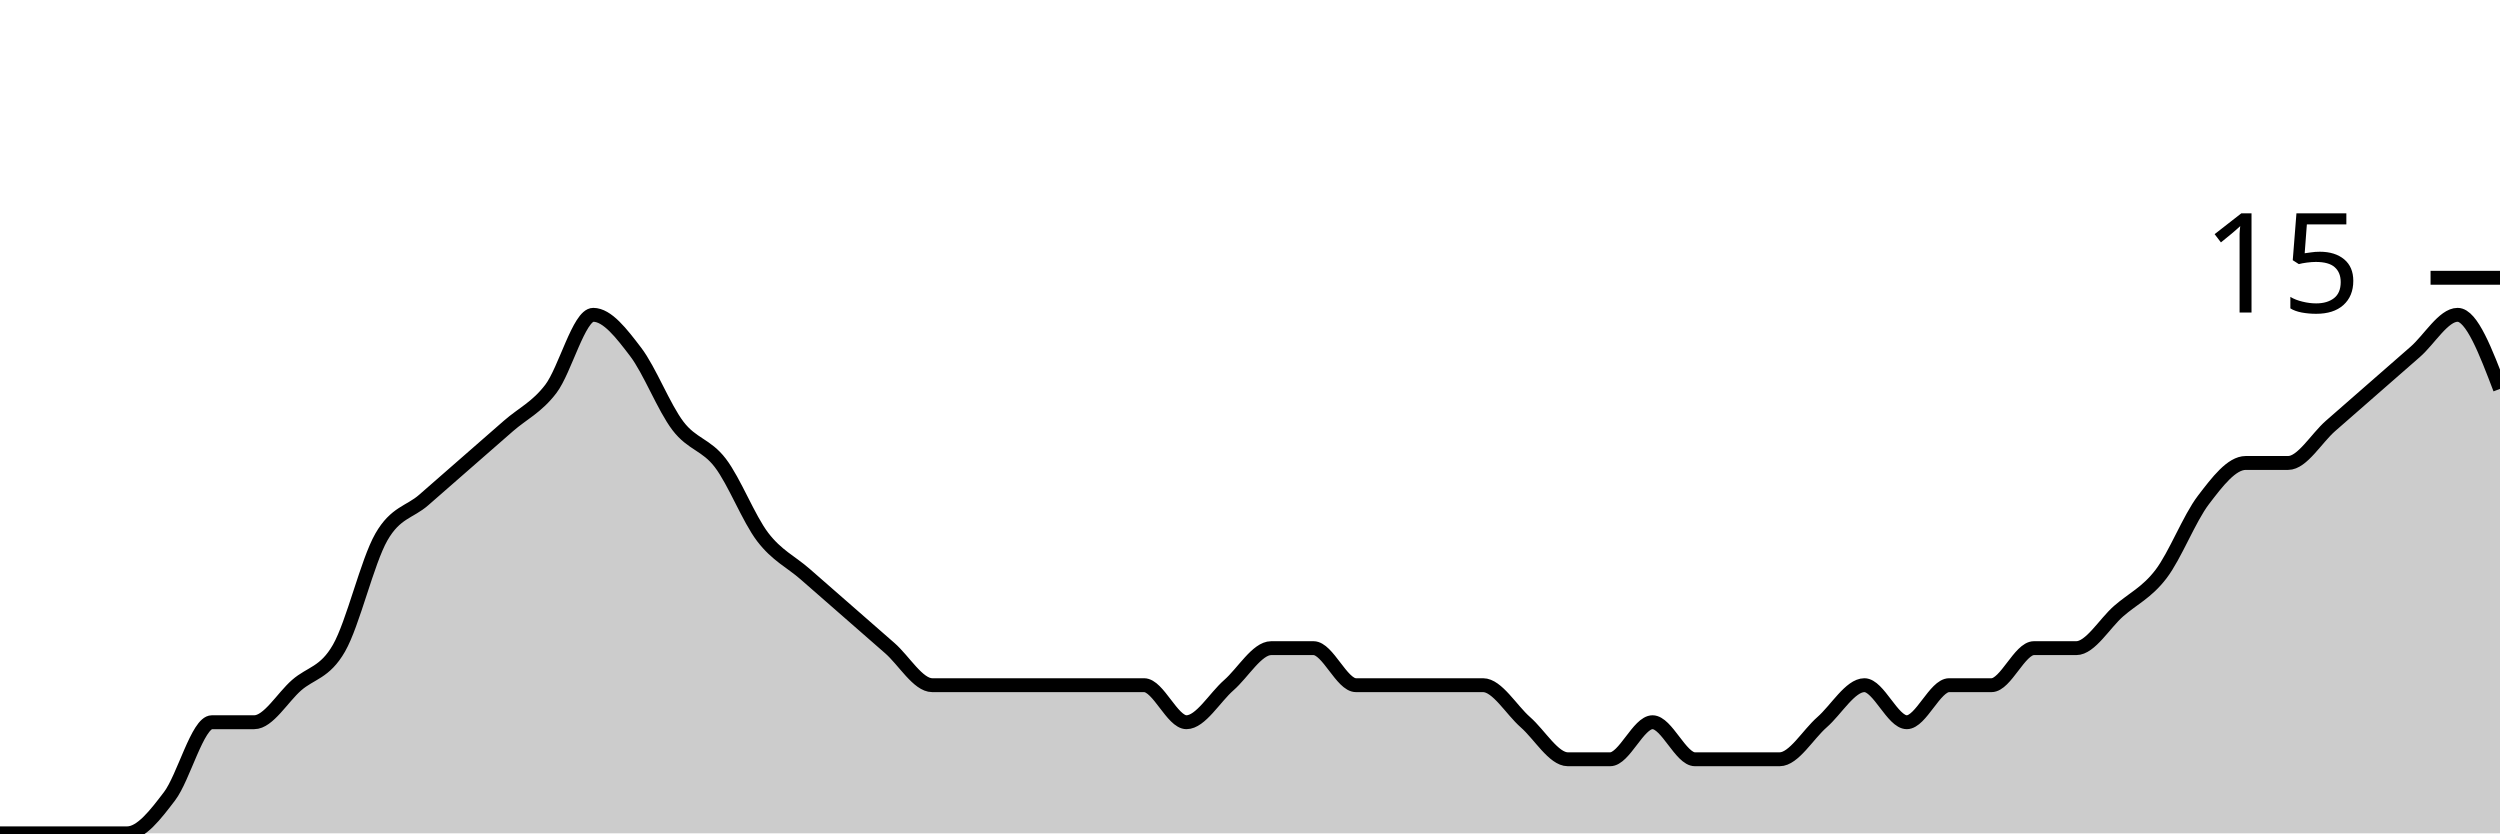
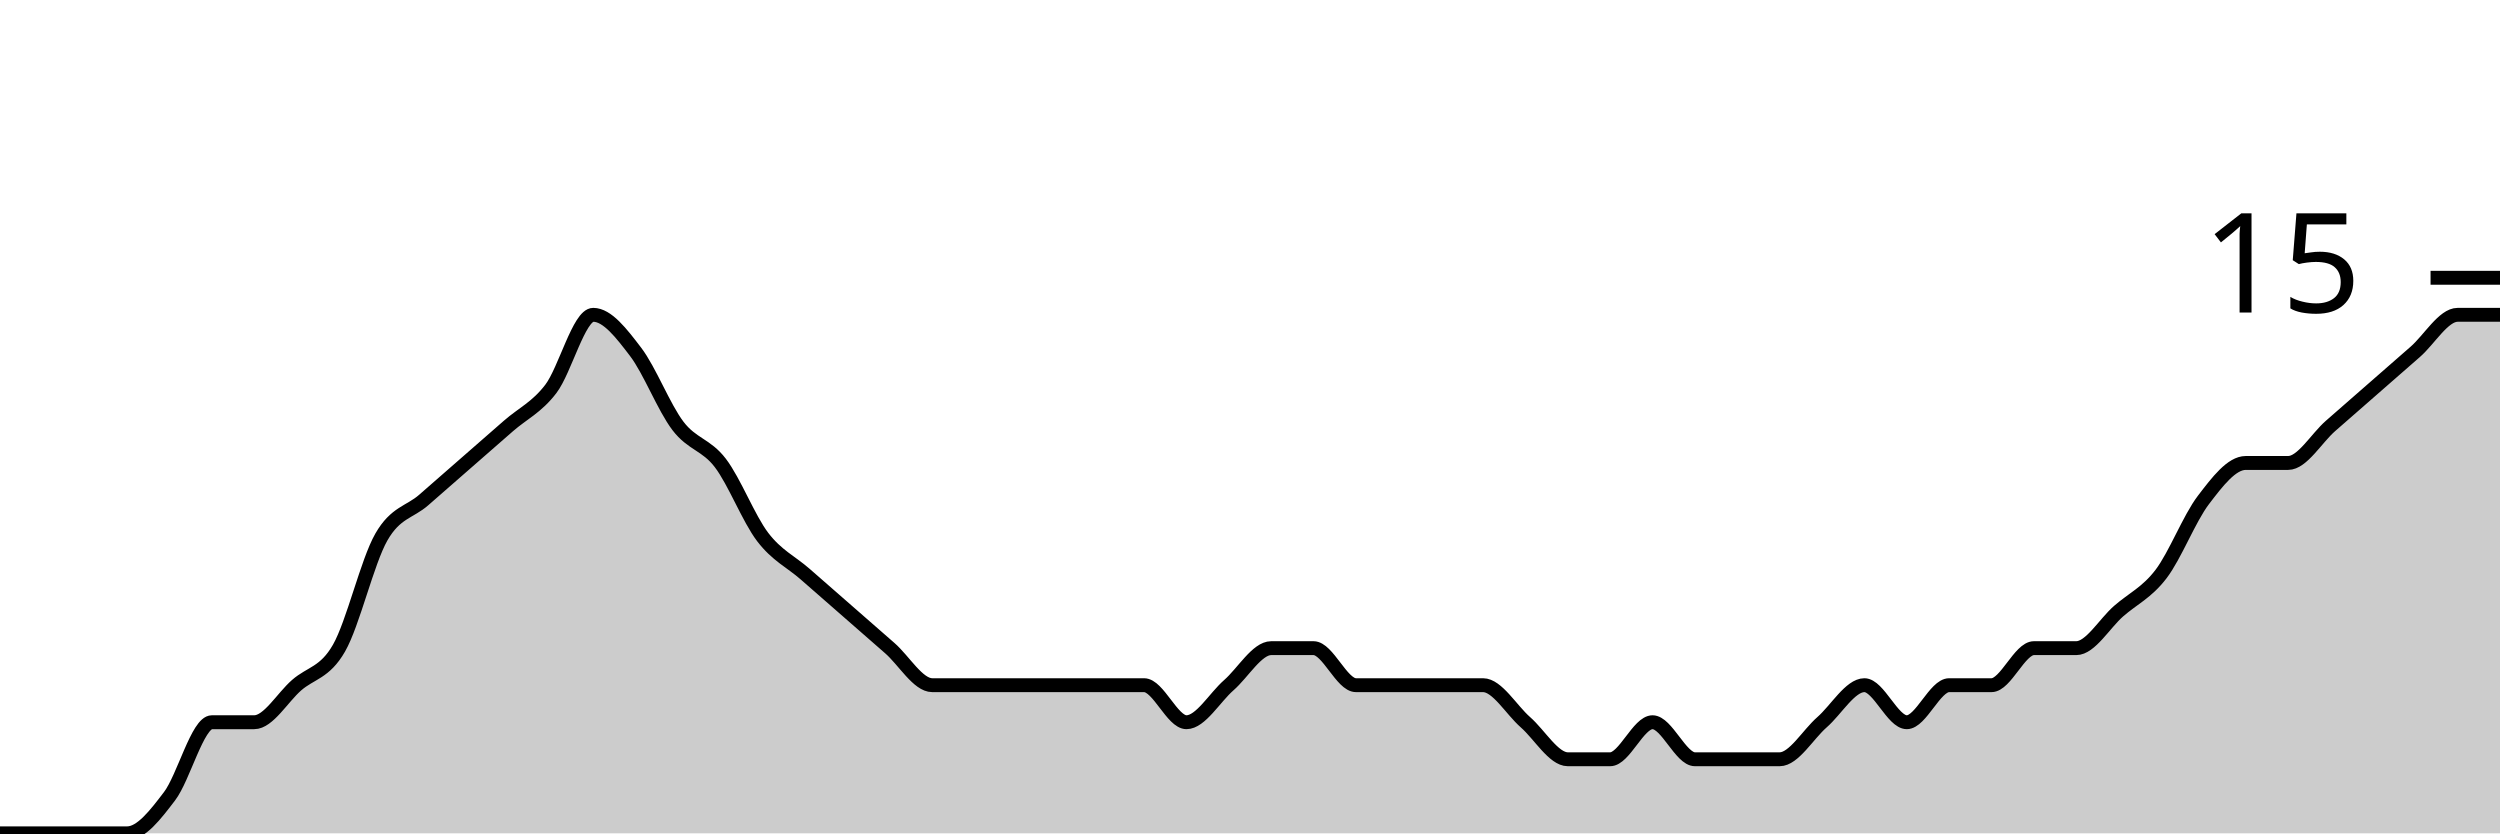
<svg xmlns="http://www.w3.org/2000/svg" viewBox="0 0 180 60">
  <g transform="translate(0,20)">
-     <path class="area" fill="rgba(0, 0, 0, 0.2)" d="M0,40C1.017,40,2.034,40,3.051,40C4.068,40,5.085,40,6.102,40C7.119,40,8.136,40,9.153,40C10.169,40,11.186,38.667,12.203,37.333C13.22,36,14.237,32,15.254,32C16.271,32,17.288,32,18.305,32C19.322,32,20.339,30.222,21.356,29.333C22.373,28.444,23.39,28.444,24.407,26.667C25.424,24.889,26.441,20.444,27.458,18.667C28.475,16.889,29.492,16.889,30.508,16C31.525,15.111,32.542,14.222,33.559,13.333C34.576,12.444,35.593,11.556,36.61,10.667C37.627,9.778,38.644,9.333,39.661,8C40.678,6.667,41.695,2.667,42.712,2.667C43.729,2.667,44.746,4,45.763,5.333C46.78,6.667,47.797,9.333,48.814,10.667C49.831,12,50.847,12,51.864,13.333C52.881,14.667,53.898,17.333,54.915,18.667C55.932,20,56.949,20.444,57.966,21.333C58.983,22.222,60,23.111,61.017,24C62.034,24.889,63.051,25.778,64.068,26.667C65.085,27.556,66.102,29.333,67.119,29.333C68.136,29.333,69.153,29.333,70.169,29.333C71.186,29.333,72.203,29.333,73.22,29.333C74.237,29.333,75.254,29.333,76.271,29.333C77.288,29.333,78.305,29.333,79.322,29.333C80.339,29.333,81.356,29.333,82.373,29.333C83.39,29.333,84.407,32,85.424,32C86.441,32,87.458,30.222,88.475,29.333C89.492,28.444,90.508,26.667,91.525,26.667C92.542,26.667,93.559,26.667,94.576,26.667C95.593,26.667,96.61,29.333,97.627,29.333C98.644,29.333,99.661,29.333,100.678,29.333C101.695,29.333,102.712,29.333,103.729,29.333C104.746,29.333,105.763,29.333,106.78,29.333C107.797,29.333,108.814,31.111,109.831,32C110.847,32.889,111.864,34.667,112.881,34.667C113.898,34.667,114.915,34.667,115.932,34.667C116.949,34.667,117.966,32,118.983,32C120,32,121.017,34.667,122.034,34.667C123.051,34.667,124.068,34.667,125.085,34.667C126.102,34.667,127.119,34.667,128.136,34.667C129.153,34.667,130.169,32.889,131.186,32C132.203,31.111,133.22,29.333,134.237,29.333C135.254,29.333,136.271,32,137.288,32C138.305,32,139.322,29.333,140.339,29.333C141.356,29.333,142.373,29.333,143.39,29.333C144.407,29.333,145.424,26.667,146.441,26.667C147.458,26.667,148.475,26.667,149.492,26.667C150.508,26.667,151.525,24.889,152.542,24C153.559,23.111,154.576,22.667,155.593,21.333C156.61,20,157.627,17.333,158.644,16C159.661,14.667,160.678,13.333,161.695,13.333C162.712,13.333,163.729,13.333,164.746,13.333C165.763,13.333,166.78,11.556,167.797,10.667C168.814,9.778,169.831,8.889,170.847,8C171.864,7.111,172.881,6.222,173.898,5.333C174.915,4.444,175.932,2.667,176.949,2.667C177.966,2.667,178.983,5.333,180,8L180,40C178.983,40,177.966,40,176.949,40C175.932,40,174.915,40,173.898,40C172.881,40,171.864,40,170.847,40C169.831,40,168.814,40,167.797,40C166.78,40,165.763,40,164.746,40C163.729,40,162.712,40,161.695,40C160.678,40,159.661,40,158.644,40C157.627,40,156.61,40,155.593,40C154.576,40,153.559,40,152.542,40C151.525,40,150.508,40,149.492,40C148.475,40,147.458,40,146.441,40C145.424,40,144.407,40,143.39,40C142.373,40,141.356,40,140.339,40C139.322,40,138.305,40,137.288,40C136.271,40,135.254,40,134.237,40C133.22,40,132.203,40,131.186,40C130.169,40,129.153,40,128.136,40C127.119,40,126.102,40,125.085,40C124.068,40,123.051,40,122.034,40C121.017,40,120,40,118.983,40C117.966,40,116.949,40,115.932,40C114.915,40,113.898,40,112.881,40C111.864,40,110.847,40,109.831,40C108.814,40,107.797,40,106.78,40C105.763,40,104.746,40,103.729,40C102.712,40,101.695,40,100.678,40C99.661,40,98.644,40,97.627,40C96.61,40,95.593,40,94.576,40C93.559,40,92.542,40,91.525,40C90.508,40,89.492,40,88.475,40C87.458,40,86.441,40,85.424,40C84.407,40,83.39,40,82.373,40C81.356,40,80.339,40,79.322,40C78.305,40,77.288,40,76.271,40C75.254,40,74.237,40,73.22,40C72.203,40,71.186,40,70.169,40C69.153,40,68.136,40,67.119,40C66.102,40,65.085,40,64.068,40C63.051,40,62.034,40,61.017,40C60,40,58.983,40,57.966,40C56.949,40,55.932,40,54.915,40C53.898,40,52.881,40,51.864,40C50.847,40,49.831,40,48.814,40C47.797,40,46.78,40,45.763,40C44.746,40,43.729,40,42.712,40C41.695,40,40.678,40,39.661,40C38.644,40,37.627,40,36.61,40C35.593,40,34.576,40,33.559,40C32.542,40,31.525,40,30.508,40C29.492,40,28.475,40,27.458,40C26.441,40,25.424,40,24.407,40C23.39,40,22.373,40,21.356,40C20.339,40,19.322,40,18.305,40C17.288,40,16.271,40,15.254,40C14.237,40,13.22,40,12.203,40C11.186,40,10.169,40,9.153,40C8.136,40,7.119,40,6.102,40C5.085,40,4.068,40,3.051,40C2.034,40,1.017,40,0,40Z" />
-     <path class="line" stroke="black" fill="none" d="M0,40C1.017,40,2.034,40,3.051,40C4.068,40,5.085,40,6.102,40C7.119,40,8.136,40,9.153,40C10.169,40,11.186,38.667,12.203,37.333C13.22,36,14.237,32,15.254,32C16.271,32,17.288,32,18.305,32C19.322,32,20.339,30.222,21.356,29.333C22.373,28.444,23.39,28.444,24.407,26.667C25.424,24.889,26.441,20.444,27.458,18.667C28.475,16.889,29.492,16.889,30.508,16C31.525,15.111,32.542,14.222,33.559,13.333C34.576,12.444,35.593,11.556,36.61,10.667C37.627,9.778,38.644,9.333,39.661,8C40.678,6.667,41.695,2.667,42.712,2.667C43.729,2.667,44.746,4,45.763,5.333C46.78,6.667,47.797,9.333,48.814,10.667C49.831,12,50.847,12,51.864,13.333C52.881,14.667,53.898,17.333,54.915,18.667C55.932,20,56.949,20.444,57.966,21.333C58.983,22.222,60,23.111,61.017,24C62.034,24.889,63.051,25.778,64.068,26.667C65.085,27.556,66.102,29.333,67.119,29.333C68.136,29.333,69.153,29.333,70.169,29.333C71.186,29.333,72.203,29.333,73.22,29.333C74.237,29.333,75.254,29.333,76.271,29.333C77.288,29.333,78.305,29.333,79.322,29.333C80.339,29.333,81.356,29.333,82.373,29.333C83.39,29.333,84.407,32,85.424,32C86.441,32,87.458,30.222,88.475,29.333C89.492,28.444,90.508,26.667,91.525,26.667C92.542,26.667,93.559,26.667,94.576,26.667C95.593,26.667,96.61,29.333,97.627,29.333C98.644,29.333,99.661,29.333,100.678,29.333C101.695,29.333,102.712,29.333,103.729,29.333C104.746,29.333,105.763,29.333,106.78,29.333C107.797,29.333,108.814,31.111,109.831,32C110.847,32.889,111.864,34.667,112.881,34.667C113.898,34.667,114.915,34.667,115.932,34.667C116.949,34.667,117.966,32,118.983,32C120,32,121.017,34.667,122.034,34.667C123.051,34.667,124.068,34.667,125.085,34.667C126.102,34.667,127.119,34.667,128.136,34.667C129.153,34.667,130.169,32.889,131.186,32C132.203,31.111,133.22,29.333,134.237,29.333C135.254,29.333,136.271,32,137.288,32C138.305,32,139.322,29.333,140.339,29.333C141.356,29.333,142.373,29.333,143.39,29.333C144.407,29.333,145.424,26.667,146.441,26.667C147.458,26.667,148.475,26.667,149.492,26.667C150.508,26.667,151.525,24.889,152.542,24C153.559,23.111,154.576,22.667,155.593,21.333C156.61,20,157.627,17.333,158.644,16C159.661,14.667,160.678,13.333,161.695,13.333C162.712,13.333,163.729,13.333,164.746,13.333C165.763,13.333,166.78,11.556,167.797,10.667C168.814,9.778,169.831,8.889,170.847,8C171.864,7.111,172.881,6.222,173.898,5.333C174.915,4.444,175.932,2.667,176.949,2.667C177.966,2.667,178.983,5.333,180,8" />
+     <path class="area" fill="rgba(0, 0, 0, 0.2)" d="M0,40C1.017,40,2.034,40,3.051,40C4.068,40,5.085,40,6.102,40C7.119,40,8.136,40,9.153,40C10.169,40,11.186,38.667,12.203,37.333C13.22,36,14.237,32,15.254,32C16.271,32,17.288,32,18.305,32C19.322,32,20.339,30.222,21.356,29.333C22.373,28.444,23.39,28.444,24.407,26.667C25.424,24.889,26.441,20.444,27.458,18.667C28.475,16.889,29.492,16.889,30.508,16C31.525,15.111,32.542,14.222,33.559,13.333C34.576,12.444,35.593,11.556,36.61,10.667C37.627,9.778,38.644,9.333,39.661,8C40.678,6.667,41.695,2.667,42.712,2.667C43.729,2.667,44.746,4,45.763,5.333C46.78,6.667,47.797,9.333,48.814,10.667C49.831,12,50.847,12,51.864,13.333C52.881,14.667,53.898,17.333,54.915,18.667C55.932,20,56.949,20.444,57.966,21.333C58.983,22.222,60,23.111,61.017,24C62.034,24.889,63.051,25.778,64.068,26.667C65.085,27.556,66.102,29.333,67.119,29.333C68.136,29.333,69.153,29.333,70.169,29.333C71.186,29.333,72.203,29.333,73.22,29.333C74.237,29.333,75.254,29.333,76.271,29.333C77.288,29.333,78.305,29.333,79.322,29.333C80.339,29.333,81.356,29.333,82.373,29.333C83.39,29.333,84.407,32,85.424,32C86.441,32,87.458,30.222,88.475,29.333C89.492,28.444,90.508,26.667,91.525,26.667C92.542,26.667,93.559,26.667,94.576,26.667C95.593,26.667,96.61,29.333,97.627,29.333C98.644,29.333,99.661,29.333,100.678,29.333C101.695,29.333,102.712,29.333,103.729,29.333C104.746,29.333,105.763,29.333,106.78,29.333C107.797,29.333,108.814,31.111,109.831,32C110.847,32.889,111.864,34.667,112.881,34.667C113.898,34.667,114.915,34.667,115.932,34.667C116.949,34.667,117.966,32,118.983,32C120,32,121.017,34.667,122.034,34.667C123.051,34.667,124.068,34.667,125.085,34.667C126.102,34.667,127.119,34.667,128.136,34.667C129.153,34.667,130.169,32.889,131.186,32C132.203,31.111,133.22,29.333,134.237,29.333C135.254,29.333,136.271,32,137.288,32C138.305,32,139.322,29.333,140.339,29.333C141.356,29.333,142.373,29.333,143.39,29.333C144.407,29.333,145.424,26.667,146.441,26.667C147.458,26.667,148.475,26.667,149.492,26.667C150.508,26.667,151.525,24.889,152.542,24C153.559,23.111,154.576,22.667,155.593,21.333C156.61,20,157.627,17.333,158.644,16C159.661,14.667,160.678,13.333,161.695,13.333C162.712,13.333,163.729,13.333,164.746,13.333C165.763,13.333,166.78,11.556,167.797,10.667C168.814,9.778,169.831,8.889,170.847,8C171.864,7.111,172.881,6.222,173.898,5.333C174.915,4.444,175.932,2.667,176.949,2.667C177.966,2.667,178.983,2.667,180,2.667L180,40C178.983,40,177.966,40,176.949,40C175.932,40,174.915,40,173.898,40C172.881,40,171.864,40,170.847,40C169.831,40,168.814,40,167.797,40C166.78,40,165.763,40,164.746,40C163.729,40,162.712,40,161.695,40C160.678,40,159.661,40,158.644,40C157.627,40,156.61,40,155.593,40C154.576,40,153.559,40,152.542,40C151.525,40,150.508,40,149.492,40C148.475,40,147.458,40,146.441,40C145.424,40,144.407,40,143.39,40C142.373,40,141.356,40,140.339,40C139.322,40,138.305,40,137.288,40C136.271,40,135.254,40,134.237,40C133.22,40,132.203,40,131.186,40C130.169,40,129.153,40,128.136,40C127.119,40,126.102,40,125.085,40C124.068,40,123.051,40,122.034,40C121.017,40,120,40,118.983,40C117.966,40,116.949,40,115.932,40C114.915,40,113.898,40,112.881,40C111.864,40,110.847,40,109.831,40C108.814,40,107.797,40,106.78,40C105.763,40,104.746,40,103.729,40C102.712,40,101.695,40,100.678,40C99.661,40,98.644,40,97.627,40C96.61,40,95.593,40,94.576,40C93.559,40,92.542,40,91.525,40C90.508,40,89.492,40,88.475,40C87.458,40,86.441,40,85.424,40C84.407,40,83.39,40,82.373,40C81.356,40,80.339,40,79.322,40C78.305,40,77.288,40,76.271,40C75.254,40,74.237,40,73.22,40C72.203,40,71.186,40,70.169,40C69.153,40,68.136,40,67.119,40C66.102,40,65.085,40,64.068,40C63.051,40,62.034,40,61.017,40C60,40,58.983,40,57.966,40C56.949,40,55.932,40,54.915,40C53.898,40,52.881,40,51.864,40C50.847,40,49.831,40,48.814,40C47.797,40,46.78,40,45.763,40C44.746,40,43.729,40,42.712,40C41.695,40,40.678,40,39.661,40C38.644,40,37.627,40,36.61,40C35.593,40,34.576,40,33.559,40C32.542,40,31.525,40,30.508,40C29.492,40,28.475,40,27.458,40C26.441,40,25.424,40,24.407,40C23.39,40,22.373,40,21.356,40C20.339,40,19.322,40,18.305,40C17.288,40,16.271,40,15.254,40C14.237,40,13.22,40,12.203,40C11.186,40,10.169,40,9.153,40C8.136,40,7.119,40,6.102,40C5.085,40,4.068,40,3.051,40C2.034,40,1.017,40,0,40Z" />
+     <path class="line" stroke="black" fill="none" d="M0,40C1.017,40,2.034,40,3.051,40C4.068,40,5.085,40,6.102,40C7.119,40,8.136,40,9.153,40C10.169,40,11.186,38.667,12.203,37.333C13.22,36,14.237,32,15.254,32C16.271,32,17.288,32,18.305,32C19.322,32,20.339,30.222,21.356,29.333C22.373,28.444,23.39,28.444,24.407,26.667C25.424,24.889,26.441,20.444,27.458,18.667C28.475,16.889,29.492,16.889,30.508,16C31.525,15.111,32.542,14.222,33.559,13.333C34.576,12.444,35.593,11.556,36.61,10.667C37.627,9.778,38.644,9.333,39.661,8C40.678,6.667,41.695,2.667,42.712,2.667C43.729,2.667,44.746,4,45.763,5.333C46.78,6.667,47.797,9.333,48.814,10.667C49.831,12,50.847,12,51.864,13.333C52.881,14.667,53.898,17.333,54.915,18.667C55.932,20,56.949,20.444,57.966,21.333C58.983,22.222,60,23.111,61.017,24C62.034,24.889,63.051,25.778,64.068,26.667C65.085,27.556,66.102,29.333,67.119,29.333C68.136,29.333,69.153,29.333,70.169,29.333C71.186,29.333,72.203,29.333,73.22,29.333C74.237,29.333,75.254,29.333,76.271,29.333C77.288,29.333,78.305,29.333,79.322,29.333C80.339,29.333,81.356,29.333,82.373,29.333C83.39,29.333,84.407,32,85.424,32C86.441,32,87.458,30.222,88.475,29.333C89.492,28.444,90.508,26.667,91.525,26.667C92.542,26.667,93.559,26.667,94.576,26.667C95.593,26.667,96.61,29.333,97.627,29.333C98.644,29.333,99.661,29.333,100.678,29.333C101.695,29.333,102.712,29.333,103.729,29.333C104.746,29.333,105.763,29.333,106.78,29.333C107.797,29.333,108.814,31.111,109.831,32C110.847,32.889,111.864,34.667,112.881,34.667C113.898,34.667,114.915,34.667,115.932,34.667C116.949,34.667,117.966,32,118.983,32C120,32,121.017,34.667,122.034,34.667C123.051,34.667,124.068,34.667,125.085,34.667C126.102,34.667,127.119,34.667,128.136,34.667C129.153,34.667,130.169,32.889,131.186,32C132.203,31.111,133.22,29.333,134.237,29.333C135.254,29.333,136.271,32,137.288,32C138.305,32,139.322,29.333,140.339,29.333C141.356,29.333,142.373,29.333,143.39,29.333C144.407,29.333,145.424,26.667,146.441,26.667C147.458,26.667,148.475,26.667,149.492,26.667C150.508,26.667,151.525,24.889,152.542,24C153.559,23.111,154.576,22.667,155.593,21.333C156.61,20,157.627,17.333,158.644,16C159.661,14.667,160.678,13.333,161.695,13.333C162.712,13.333,163.729,13.333,164.746,13.333C165.763,13.333,166.78,11.556,167.797,10.667C168.814,9.778,169.831,8.889,170.847,8C171.864,7.111,172.881,6.222,173.898,5.333C174.915,4.444,175.932,2.667,176.949,2.667C177.966,2.667,178.983,2.667,180,2.667" />
    <path class="axis-ceiling" stroke-width="1" stroke="black" fill="none" d="M175,0L180,0" />
    <text class="axis-ceiling-label" font-family="sans-serif" text-anchor="end" font-size="10px" x="170" y="2.5">15</text>
  </g>
</svg>
